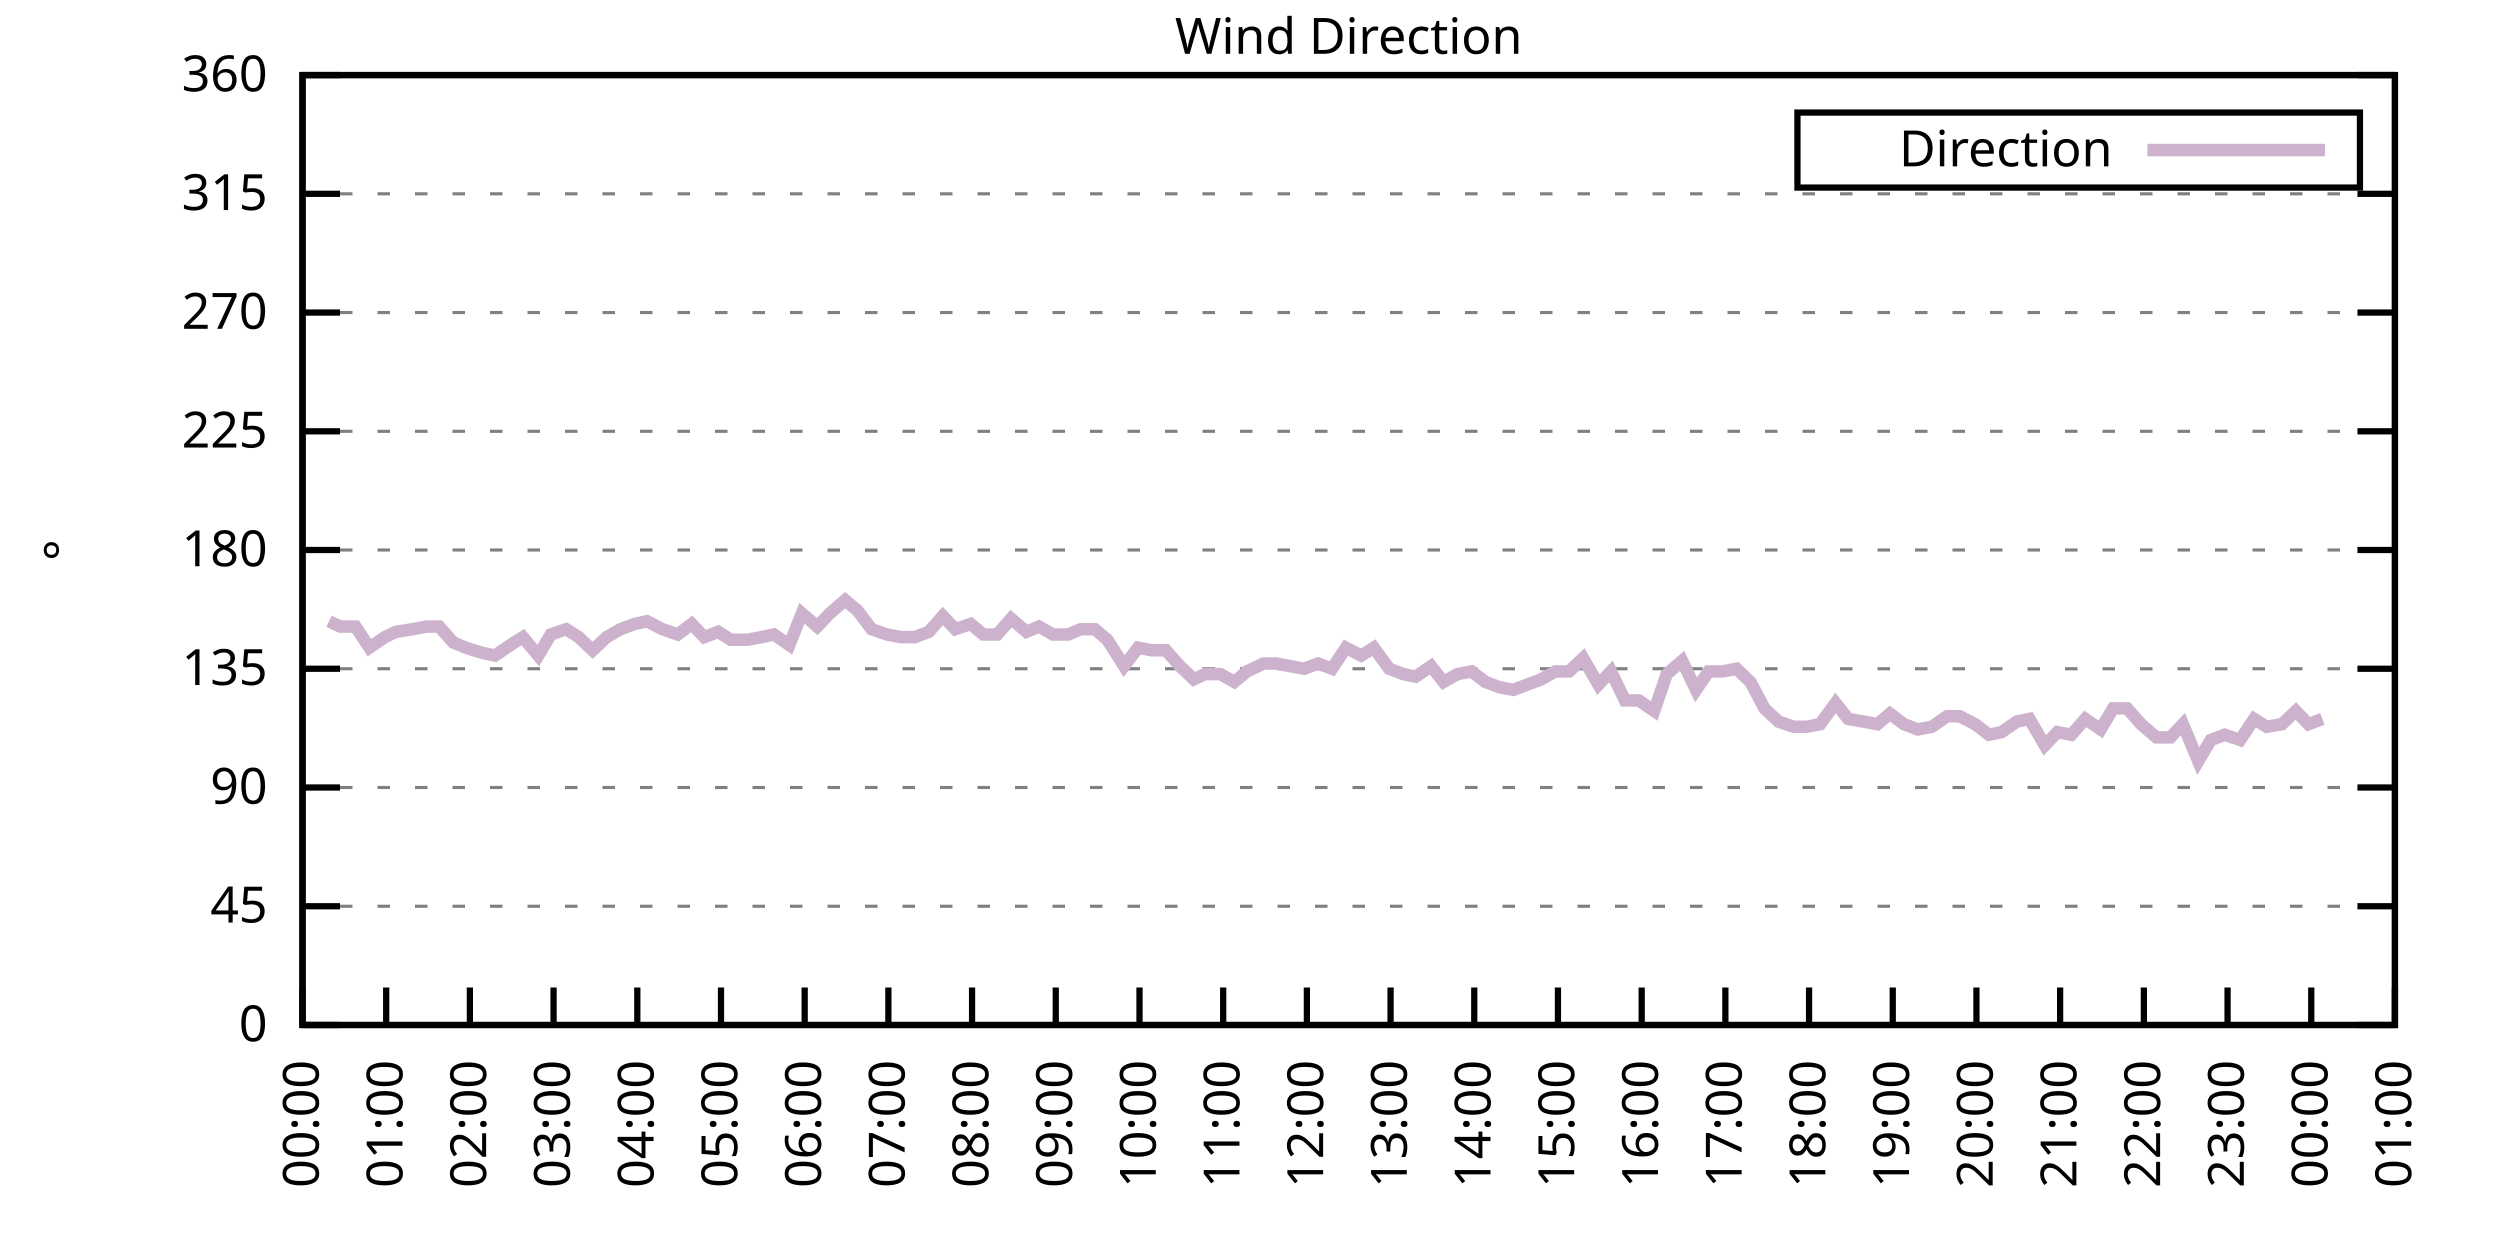
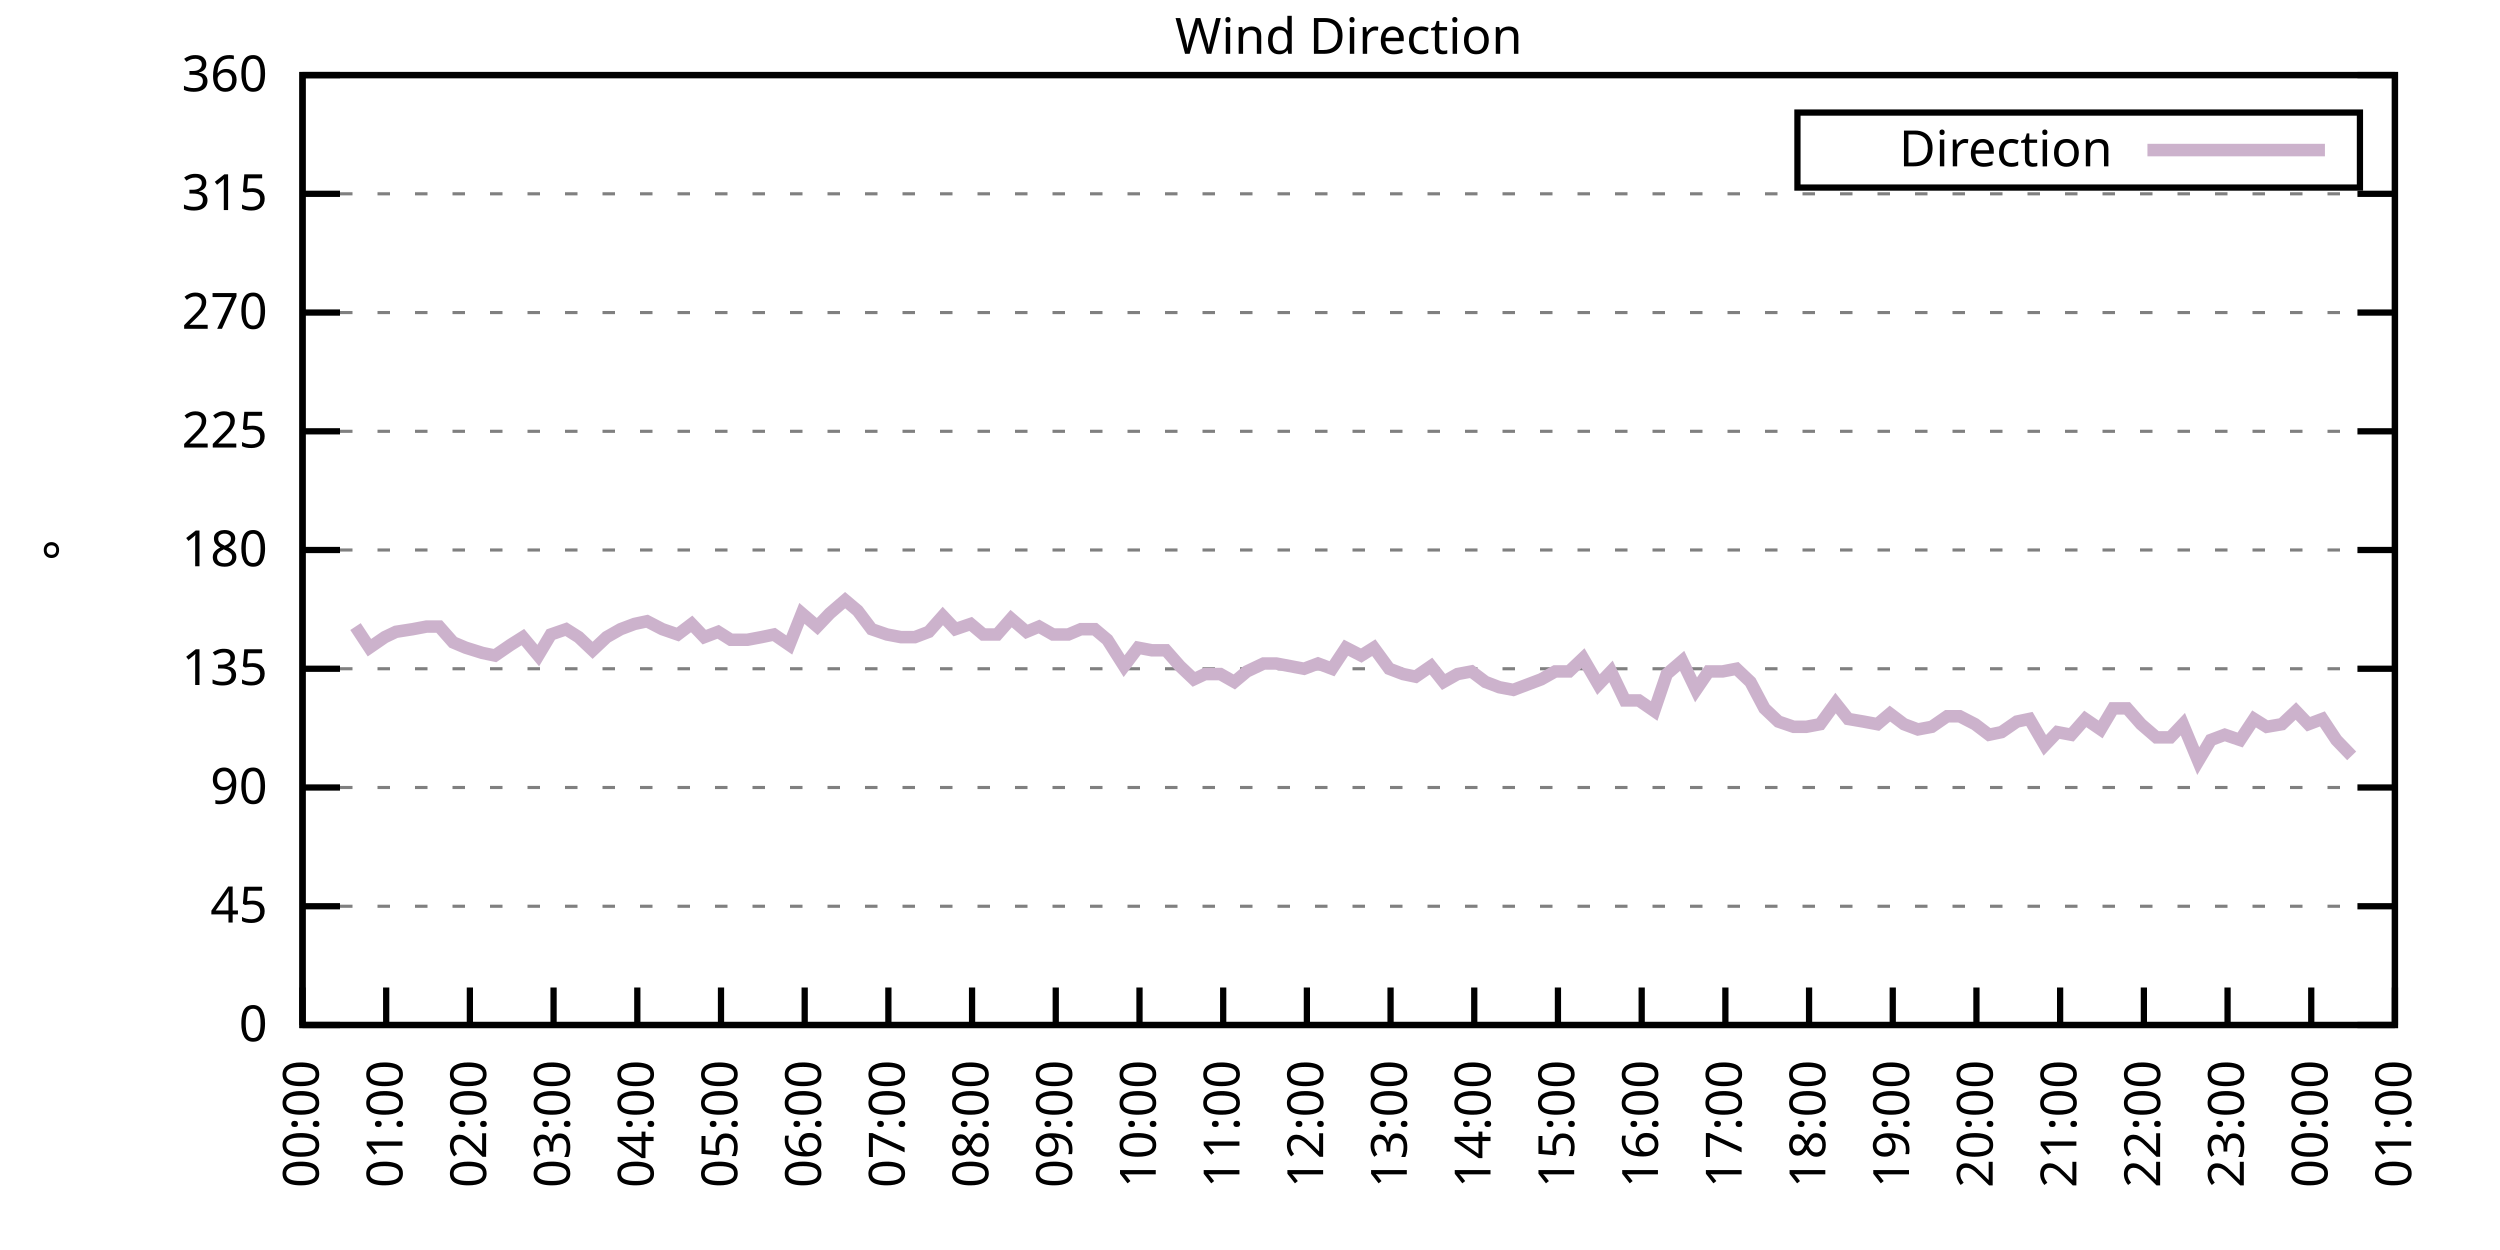
<svg xmlns="http://www.w3.org/2000/svg" xmlns:xlink="http://www.w3.org/1999/xlink" width="400" height="200" viewBox="0 0 400 200">
  <g id="gnuplot_canvas">
    <rect x="0" y="0" width="400" height="200" fill="none" />
    <defs>
      <circle id="gpDot" r="0.5" stroke-width="0.5" stroke="currentColor" />
      <path id="gpPt0" stroke-width="0.333" stroke="currentColor" d="M-1,0 h2 M0,-1 v2" />
      <path id="gpPt1" stroke-width="0.333" stroke="currentColor" d="M-1,-1 L1,1 M1,-1 L-1,1" />
      <path id="gpPt2" stroke-width="0.333" stroke="currentColor" d="M-1,0 L1,0 M0,-1 L0,1 M-1,-1 L1,1 M-1,1 L1,-1" />
      <rect id="gpPt3" stroke-width="0.333" stroke="currentColor" x="-1" y="-1" width="2" height="2" />
      <rect id="gpPt4" stroke-width="0.333" stroke="currentColor" fill="currentColor" x="-1" y="-1" width="2" height="2" />
      <circle id="gpPt5" stroke-width="0.333" stroke="currentColor" cx="0" cy="0" r="1" />
      <use xlink:href="#gpPt5" id="gpPt6" fill="currentColor" stroke="none" />
      <path id="gpPt7" stroke-width="0.333" stroke="currentColor" d="M0,-1.33 L-1.33,0.67 L1.33,0.67 z" />
      <use xlink:href="#gpPt7" id="gpPt8" fill="currentColor" stroke="none" />
      <use xlink:href="#gpPt7" id="gpPt9" stroke="currentColor" transform="rotate(180)" />
      <use xlink:href="#gpPt9" id="gpPt10" fill="currentColor" stroke="none" />
      <use xlink:href="#gpPt3" id="gpPt11" stroke="currentColor" transform="rotate(45)" />
      <use xlink:href="#gpPt11" id="gpPt12" fill="currentColor" stroke="none" />
      <path id="gpPt13" stroke-width="0.333" stroke="currentColor" d="M0,1.330 L1.265,0.411 L0.782,-1.067 L-0.782,-1.076 L-1.265,0.411 z" />
      <use xlink:href="#gpPt13" id="gpPt14" fill="currentColor" stroke="none" />
      <filter id="textbox" filterUnits="objectBoundingBox" x="0" y="0" height="1" width="1">
        <feFlood flood-color="white" flood-opacity="1" result="bgnd" />
        <feComposite in="SourceGraphic" in2="bgnd" operator="atop" />
      </filter>
      <filter id="greybox" filterUnits="objectBoundingBox" x="0" y="0" height="1" width="1">
        <feFlood flood-color="lightgrey" flood-opacity="1" result="grey" />
        <feComposite in="SourceGraphic" in2="grey" operator="atop" />
      </filter>
    </defs>
    <g fill="none" color="white" stroke="currentColor" stroke-width="1.00" stroke-linecap="butt" stroke-linejoin="miter">
</g>
    <g fill="none" color="black" stroke="currentColor" stroke-width="1.00" stroke-linecap="butt" stroke-linejoin="miter">
      <g stroke="none" shape-rendering="crispEdges">
        <polygon fill="rgb(255, 255, 255)" points="48.40,164.00 383.18,164.00 383.18,12.02 48.40,12.02 " />
      </g>
    </g>
    <g fill="none" color="black" stroke="currentColor" stroke-width="1.00" stroke-linecap="butt" stroke-linejoin="miter">
</g>
    <g fill="none" color="black" stroke="black" stroke-width="0.50" stroke-linecap="butt" stroke-linejoin="miter">
</g>
    <g fill="none" color="gray" stroke="currentColor" stroke-width="0.50" stroke-linecap="butt" stroke-linejoin="miter">
      <path stroke="gray" stroke-dasharray="2,4" class="gridline" d="M48.40,164.00 L383.19,164.00  " />
    </g>
    <g fill="none" color="gray" stroke="gray" stroke-width="1.00" stroke-linecap="butt" stroke-linejoin="miter">
</g>
    <g fill="none" color="black" stroke="currentColor" stroke-width="1.00" stroke-linecap="butt" stroke-linejoin="miter">
      <path stroke="black" d="M48.40,164.00 L54.40,164.00 M383.19,164.00 L377.19,164.00  " />
      <g transform="translate(42.80,166.60)" stroke="none" fill="black" font-family="Sans" font-size="8.00" text-anchor="end">
        <text>
          <tspan font-family="Sans"> 0</tspan>
        </text>
      </g>
    </g>
    <g fill="none" color="black" stroke="currentColor" stroke-width="1.00" stroke-linecap="butt" stroke-linejoin="miter">
</g>
    <g fill="none" color="black" stroke="black" stroke-width="0.50" stroke-linecap="butt" stroke-linejoin="miter">
</g>
    <g fill="none" color="gray" stroke="currentColor" stroke-width="0.50" stroke-linecap="butt" stroke-linejoin="miter">
      <path stroke="gray" stroke-dasharray="2,4" class="gridline" d="M48.40,145.00 L383.19,145.00  " />
    </g>
    <g fill="none" color="gray" stroke="gray" stroke-width="1.00" stroke-linecap="butt" stroke-linejoin="miter">
</g>
    <g fill="none" color="black" stroke="currentColor" stroke-width="1.00" stroke-linecap="butt" stroke-linejoin="miter">
      <path stroke="black" d="M48.40,145.00 L54.40,145.00 M383.19,145.00 L377.19,145.00  " />
      <g transform="translate(42.80,147.60)" stroke="none" fill="black" font-family="Sans" font-size="8.00" text-anchor="end">
        <text>
          <tspan font-family="Sans"> 45</tspan>
        </text>
      </g>
    </g>
    <g fill="none" color="black" stroke="currentColor" stroke-width="1.00" stroke-linecap="butt" stroke-linejoin="miter">
</g>
    <g fill="none" color="black" stroke="black" stroke-width="0.50" stroke-linecap="butt" stroke-linejoin="miter">
</g>
    <g fill="none" color="gray" stroke="currentColor" stroke-width="0.50" stroke-linecap="butt" stroke-linejoin="miter">
      <path stroke="gray" stroke-dasharray="2,4" class="gridline" d="M48.40,126.00 L383.19,126.00  " />
    </g>
    <g fill="none" color="gray" stroke="gray" stroke-width="1.00" stroke-linecap="butt" stroke-linejoin="miter">
</g>
    <g fill="none" color="black" stroke="currentColor" stroke-width="1.00" stroke-linecap="butt" stroke-linejoin="miter">
      <path stroke="black" d="M48.40,126.00 L54.40,126.00 M383.19,126.00 L377.19,126.00  " />
      <g transform="translate(42.80,128.60)" stroke="none" fill="black" font-family="Sans" font-size="8.00" text-anchor="end">
        <text>
          <tspan font-family="Sans"> 90</tspan>
        </text>
      </g>
    </g>
    <g fill="none" color="black" stroke="currentColor" stroke-width="1.00" stroke-linecap="butt" stroke-linejoin="miter">
</g>
    <g fill="none" color="black" stroke="black" stroke-width="0.50" stroke-linecap="butt" stroke-linejoin="miter">
</g>
    <g fill="none" color="gray" stroke="currentColor" stroke-width="0.50" stroke-linecap="butt" stroke-linejoin="miter">
      <path stroke="gray" stroke-dasharray="2,4" class="gridline" d="M48.40,107.00 L383.19,107.00  " />
    </g>
    <g fill="none" color="gray" stroke="gray" stroke-width="1.00" stroke-linecap="butt" stroke-linejoin="miter">
</g>
    <g fill="none" color="black" stroke="currentColor" stroke-width="1.00" stroke-linecap="butt" stroke-linejoin="miter">
      <path stroke="black" d="M48.40,107.00 L54.40,107.00 M383.19,107.00 L377.19,107.00  " />
      <g transform="translate(42.80,109.60)" stroke="none" fill="black" font-family="Sans" font-size="8.00" text-anchor="end">
        <text>
          <tspan font-family="Sans"> 135</tspan>
        </text>
      </g>
    </g>
    <g fill="none" color="black" stroke="currentColor" stroke-width="1.00" stroke-linecap="butt" stroke-linejoin="miter">
</g>
    <g fill="none" color="black" stroke="black" stroke-width="0.50" stroke-linecap="butt" stroke-linejoin="miter">
</g>
    <g fill="none" color="gray" stroke="currentColor" stroke-width="0.50" stroke-linecap="butt" stroke-linejoin="miter">
      <path stroke="gray" stroke-dasharray="2,4" class="gridline" d="M48.40,88.00 L383.19,88.00  " />
    </g>
    <g fill="none" color="gray" stroke="gray" stroke-width="1.00" stroke-linecap="butt" stroke-linejoin="miter">
</g>
    <g fill="none" color="black" stroke="currentColor" stroke-width="1.00" stroke-linecap="butt" stroke-linejoin="miter">
      <path stroke="black" d="M48.40,88.00 L54.40,88.00 M383.19,88.00 L377.19,88.00  " />
      <g transform="translate(42.80,90.60)" stroke="none" fill="black" font-family="Sans" font-size="8.00" text-anchor="end">
        <text>
          <tspan font-family="Sans"> 180</tspan>
        </text>
      </g>
    </g>
    <g fill="none" color="black" stroke="currentColor" stroke-width="1.00" stroke-linecap="butt" stroke-linejoin="miter">
</g>
    <g fill="none" color="black" stroke="black" stroke-width="0.50" stroke-linecap="butt" stroke-linejoin="miter">
</g>
    <g fill="none" color="gray" stroke="currentColor" stroke-width="0.50" stroke-linecap="butt" stroke-linejoin="miter">
      <path stroke="gray" stroke-dasharray="2,4" class="gridline" d="M48.40,69.01 L383.19,69.01  " />
    </g>
    <g fill="none" color="gray" stroke="gray" stroke-width="1.00" stroke-linecap="butt" stroke-linejoin="miter">
</g>
    <g fill="none" color="black" stroke="currentColor" stroke-width="1.00" stroke-linecap="butt" stroke-linejoin="miter">
      <path stroke="black" d="M48.40,69.01 L54.40,69.01 M383.19,69.01 L377.19,69.01  " />
      <g transform="translate(42.80,71.61)" stroke="none" fill="black" font-family="Sans" font-size="8.00" text-anchor="end">
        <text>
          <tspan font-family="Sans"> 225</tspan>
        </text>
      </g>
    </g>
    <g fill="none" color="black" stroke="currentColor" stroke-width="1.00" stroke-linecap="butt" stroke-linejoin="miter">
</g>
    <g fill="none" color="black" stroke="black" stroke-width="0.50" stroke-linecap="butt" stroke-linejoin="miter">
</g>
    <g fill="none" color="gray" stroke="currentColor" stroke-width="0.50" stroke-linecap="butt" stroke-linejoin="miter">
      <path stroke="gray" stroke-dasharray="2,4" class="gridline" d="M48.40,50.01 L383.19,50.01  " />
    </g>
    <g fill="none" color="gray" stroke="gray" stroke-width="1.00" stroke-linecap="butt" stroke-linejoin="miter">
</g>
    <g fill="none" color="black" stroke="currentColor" stroke-width="1.00" stroke-linecap="butt" stroke-linejoin="miter">
      <path stroke="black" d="M48.40,50.01 L54.40,50.01 M383.19,50.01 L377.19,50.01  " />
      <g transform="translate(42.80,52.61)" stroke="none" fill="black" font-family="Sans" font-size="8.00" text-anchor="end">
        <text>
          <tspan font-family="Sans"> 270</tspan>
        </text>
      </g>
    </g>
    <g fill="none" color="black" stroke="currentColor" stroke-width="1.00" stroke-linecap="butt" stroke-linejoin="miter">
</g>
    <g fill="none" color="black" stroke="black" stroke-width="0.50" stroke-linecap="butt" stroke-linejoin="miter">
</g>
    <g fill="none" color="gray" stroke="currentColor" stroke-width="0.50" stroke-linecap="butt" stroke-linejoin="miter">
      <path stroke="gray" stroke-dasharray="2,4" class="gridline" d="M48.40,31.01 L383.19,31.01  " />
    </g>
    <g fill="none" color="gray" stroke="gray" stroke-width="1.00" stroke-linecap="butt" stroke-linejoin="miter">
</g>
    <g fill="none" color="black" stroke="currentColor" stroke-width="1.00" stroke-linecap="butt" stroke-linejoin="miter">
      <path stroke="black" d="M48.40,31.01 L54.40,31.01 M383.19,31.01 L377.19,31.01  " />
      <g transform="translate(42.80,33.61)" stroke="none" fill="black" font-family="Sans" font-size="8.00" text-anchor="end">
        <text>
          <tspan font-family="Sans"> 315</tspan>
        </text>
      </g>
    </g>
    <g fill="none" color="black" stroke="currentColor" stroke-width="1.00" stroke-linecap="butt" stroke-linejoin="miter">
</g>
    <g fill="none" color="black" stroke="black" stroke-width="0.50" stroke-linecap="butt" stroke-linejoin="miter">
</g>
    <g fill="none" color="gray" stroke="currentColor" stroke-width="0.50" stroke-linecap="butt" stroke-linejoin="miter">
      <path stroke="gray" stroke-dasharray="2,4" class="gridline" d="M48.40,12.01 L383.19,12.01  " />
    </g>
    <g fill="none" color="gray" stroke="gray" stroke-width="1.00" stroke-linecap="butt" stroke-linejoin="miter">
</g>
    <g fill="none" color="black" stroke="currentColor" stroke-width="1.00" stroke-linecap="butt" stroke-linejoin="miter">
      <path stroke="black" d="M48.40,12.01 L54.40,12.01 M383.19,12.01 L377.19,12.01  " />
      <g transform="translate(42.80,14.61)" stroke="none" fill="black" font-family="Sans" font-size="8.00" text-anchor="end">
        <text>
          <tspan font-family="Sans"> 360</tspan>
        </text>
      </g>
    </g>
    <g fill="none" color="black" stroke="currentColor" stroke-width="1.00" stroke-linecap="butt" stroke-linejoin="miter">
      <path stroke="black" d="M48.40,164.00 L48.40,158.00  " />
      <g transform="translate(51.00,169.60) rotate(270.00)" stroke="none" fill="black" font-family="Sans" font-size="8.00" text-anchor="end">
        <text>
          <tspan font-family="Sans">00:00</tspan>
        </text>
      </g>
    </g>
    <g fill="none" color="black" stroke="currentColor" stroke-width="1.00" stroke-linecap="butt" stroke-linejoin="miter">
      <path stroke="black" d="M61.79,164.00 L61.79,158.00  " />
      <g transform="translate(64.39,169.60) rotate(270.00)" stroke="none" fill="black" font-family="Sans" font-size="8.00" text-anchor="end">
        <text>
          <tspan font-family="Sans">01:00</tspan>
        </text>
      </g>
    </g>
    <g fill="none" color="black" stroke="currentColor" stroke-width="1.00" stroke-linecap="butt" stroke-linejoin="miter">
      <path stroke="black" d="M75.18,164.00 L75.18,158.00  " />
      <g transform="translate(77.78,169.60) rotate(270.00)" stroke="none" fill="black" font-family="Sans" font-size="8.00" text-anchor="end">
        <text>
          <tspan font-family="Sans">02:00</tspan>
        </text>
      </g>
    </g>
    <g fill="none" color="black" stroke="currentColor" stroke-width="1.00" stroke-linecap="butt" stroke-linejoin="miter">
      <path stroke="black" d="M88.57,164.00 L88.57,158.00  " />
      <g transform="translate(91.17,169.60) rotate(270.00)" stroke="none" fill="black" font-family="Sans" font-size="8.00" text-anchor="end">
        <text>
          <tspan font-family="Sans">03:00</tspan>
        </text>
      </g>
    </g>
    <g fill="none" color="black" stroke="currentColor" stroke-width="1.00" stroke-linecap="butt" stroke-linejoin="miter">
      <path stroke="black" d="M101.97,164.00 L101.97,158.00  " />
      <g transform="translate(104.57,169.60) rotate(270.00)" stroke="none" fill="black" font-family="Sans" font-size="8.00" text-anchor="end">
        <text>
          <tspan font-family="Sans">04:00</tspan>
        </text>
      </g>
    </g>
    <g fill="none" color="black" stroke="currentColor" stroke-width="1.00" stroke-linecap="butt" stroke-linejoin="miter">
      <path stroke="black" d="M115.36,164.00 L115.36,158.00  " />
      <g transform="translate(117.96,169.60) rotate(270.00)" stroke="none" fill="black" font-family="Sans" font-size="8.00" text-anchor="end">
        <text>
          <tspan font-family="Sans">05:00</tspan>
        </text>
      </g>
    </g>
    <g fill="none" color="black" stroke="currentColor" stroke-width="1.00" stroke-linecap="butt" stroke-linejoin="miter">
      <path stroke="black" d="M128.75,164.00 L128.75,158.00  " />
      <g transform="translate(131.35,169.60) rotate(270.00)" stroke="none" fill="black" font-family="Sans" font-size="8.00" text-anchor="end">
        <text>
          <tspan font-family="Sans">06:00</tspan>
        </text>
      </g>
    </g>
    <g fill="none" color="black" stroke="currentColor" stroke-width="1.00" stroke-linecap="butt" stroke-linejoin="miter">
      <path stroke="black" d="M142.14,164.00 L142.14,158.00  " />
      <g transform="translate(144.74,169.60) rotate(270.00)" stroke="none" fill="black" font-family="Sans" font-size="8.00" text-anchor="end">
        <text>
          <tspan font-family="Sans">07:00</tspan>
        </text>
      </g>
    </g>
    <g fill="none" color="black" stroke="currentColor" stroke-width="1.00" stroke-linecap="butt" stroke-linejoin="miter">
      <path stroke="black" d="M155.53,164.00 L155.53,158.00  " />
      <g transform="translate(158.13,169.60) rotate(270.00)" stroke="none" fill="black" font-family="Sans" font-size="8.00" text-anchor="end">
        <text>
          <tspan font-family="Sans">08:00</tspan>
        </text>
      </g>
    </g>
    <g fill="none" color="black" stroke="currentColor" stroke-width="1.00" stroke-linecap="butt" stroke-linejoin="miter">
      <path stroke="black" d="M168.92,164.00 L168.92,158.00  " />
      <g transform="translate(171.52,169.60) rotate(270.00)" stroke="none" fill="black" font-family="Sans" font-size="8.00" text-anchor="end">
        <text>
          <tspan font-family="Sans">09:00</tspan>
        </text>
      </g>
    </g>
    <g fill="none" color="black" stroke="currentColor" stroke-width="1.00" stroke-linecap="butt" stroke-linejoin="miter">
      <path stroke="black" d="M182.32,164.00 L182.32,158.00  " />
      <g transform="translate(184.92,169.60) rotate(270.00)" stroke="none" fill="black" font-family="Sans" font-size="8.00" text-anchor="end">
        <text>
          <tspan font-family="Sans">10:00</tspan>
        </text>
      </g>
    </g>
    <g fill="none" color="black" stroke="currentColor" stroke-width="1.00" stroke-linecap="butt" stroke-linejoin="miter">
      <path stroke="black" d="M195.71,164.00 L195.71,158.00  " />
      <g transform="translate(198.31,169.60) rotate(270.00)" stroke="none" fill="black" font-family="Sans" font-size="8.00" text-anchor="end">
        <text>
          <tspan font-family="Sans">11:00</tspan>
        </text>
      </g>
    </g>
    <g fill="none" color="black" stroke="currentColor" stroke-width="1.00" stroke-linecap="butt" stroke-linejoin="miter">
      <path stroke="black" d="M209.10,164.00 L209.10,158.00  " />
      <g transform="translate(211.70,169.60) rotate(270.00)" stroke="none" fill="black" font-family="Sans" font-size="8.00" text-anchor="end">
        <text>
          <tspan font-family="Sans">12:00</tspan>
        </text>
      </g>
    </g>
    <g fill="none" color="black" stroke="currentColor" stroke-width="1.00" stroke-linecap="butt" stroke-linejoin="miter">
      <path stroke="black" d="M222.49,164.00 L222.49,158.00  " />
      <g transform="translate(225.09,169.60) rotate(270.00)" stroke="none" fill="black" font-family="Sans" font-size="8.00" text-anchor="end">
        <text>
          <tspan font-family="Sans">13:00</tspan>
        </text>
      </g>
    </g>
    <g fill="none" color="black" stroke="currentColor" stroke-width="1.00" stroke-linecap="butt" stroke-linejoin="miter">
      <path stroke="black" d="M235.88,164.00 L235.88,158.00  " />
      <g transform="translate(238.48,169.60) rotate(270.00)" stroke="none" fill="black" font-family="Sans" font-size="8.00" text-anchor="end">
        <text>
          <tspan font-family="Sans">14:00</tspan>
        </text>
      </g>
    </g>
    <g fill="none" color="black" stroke="currentColor" stroke-width="1.00" stroke-linecap="butt" stroke-linejoin="miter">
      <path stroke="black" d="M249.27,164.00 L249.27,158.00  " />
      <g transform="translate(251.87,169.60) rotate(270.00)" stroke="none" fill="black" font-family="Sans" font-size="8.00" text-anchor="end">
        <text>
          <tspan font-family="Sans">15:00</tspan>
        </text>
      </g>
    </g>
    <g fill="none" color="black" stroke="currentColor" stroke-width="1.00" stroke-linecap="butt" stroke-linejoin="miter">
      <path stroke="black" d="M262.67,164.00 L262.67,158.00  " />
      <g transform="translate(265.27,169.60) rotate(270.00)" stroke="none" fill="black" font-family="Sans" font-size="8.00" text-anchor="end">
        <text>
          <tspan font-family="Sans">16:00</tspan>
        </text>
      </g>
    </g>
    <g fill="none" color="black" stroke="currentColor" stroke-width="1.00" stroke-linecap="butt" stroke-linejoin="miter">
      <path stroke="black" d="M276.06,164.00 L276.06,158.00  " />
      <g transform="translate(278.66,169.60) rotate(270.00)" stroke="none" fill="black" font-family="Sans" font-size="8.00" text-anchor="end">
        <text>
          <tspan font-family="Sans">17:00</tspan>
        </text>
      </g>
    </g>
    <g fill="none" color="black" stroke="currentColor" stroke-width="1.00" stroke-linecap="butt" stroke-linejoin="miter">
      <path stroke="black" d="M289.45,164.00 L289.45,158.00  " />
      <g transform="translate(292.05,169.60) rotate(270.00)" stroke="none" fill="black" font-family="Sans" font-size="8.00" text-anchor="end">
        <text>
          <tspan font-family="Sans">18:00</tspan>
        </text>
      </g>
    </g>
    <g fill="none" color="black" stroke="currentColor" stroke-width="1.00" stroke-linecap="butt" stroke-linejoin="miter">
      <path stroke="black" d="M302.84,164.00 L302.84,158.00  " />
      <g transform="translate(305.44,169.60) rotate(270.00)" stroke="none" fill="black" font-family="Sans" font-size="8.00" text-anchor="end">
        <text>
          <tspan font-family="Sans">19:00</tspan>
        </text>
      </g>
    </g>
    <g fill="none" color="black" stroke="currentColor" stroke-width="1.00" stroke-linecap="butt" stroke-linejoin="miter">
      <path stroke="black" d="M316.23,164.00 L316.23,158.00  " />
      <g transform="translate(318.83,169.60) rotate(270.00)" stroke="none" fill="black" font-family="Sans" font-size="8.00" text-anchor="end">
        <text>
          <tspan font-family="Sans">20:00</tspan>
        </text>
      </g>
    </g>
    <g fill="none" color="black" stroke="currentColor" stroke-width="1.00" stroke-linecap="butt" stroke-linejoin="miter">
      <path stroke="black" d="M329.62,164.00 L329.62,158.00  " />
      <g transform="translate(332.22,169.60) rotate(270.00)" stroke="none" fill="black" font-family="Sans" font-size="8.00" text-anchor="end">
        <text>
          <tspan font-family="Sans">21:00</tspan>
        </text>
      </g>
    </g>
    <g fill="none" color="black" stroke="currentColor" stroke-width="1.00" stroke-linecap="butt" stroke-linejoin="miter">
      <path stroke="black" d="M343.02,164.00 L343.02,158.00  " />
      <g transform="translate(345.62,169.60) rotate(270.00)" stroke="none" fill="black" font-family="Sans" font-size="8.00" text-anchor="end">
        <text>
          <tspan font-family="Sans">22:00</tspan>
        </text>
      </g>
    </g>
    <g fill="none" color="black" stroke="currentColor" stroke-width="1.00" stroke-linecap="butt" stroke-linejoin="miter">
      <path stroke="black" d="M356.41,164.00 L356.41,158.00  " />
      <g transform="translate(359.01,169.60) rotate(270.00)" stroke="none" fill="black" font-family="Sans" font-size="8.00" text-anchor="end">
        <text>
          <tspan font-family="Sans">23:00</tspan>
        </text>
      </g>
    </g>
    <g fill="none" color="black" stroke="currentColor" stroke-width="1.00" stroke-linecap="butt" stroke-linejoin="miter">
      <path stroke="black" d="M369.80,164.00 L369.80,158.00  " />
      <g transform="translate(372.40,169.60) rotate(270.00)" stroke="none" fill="black" font-family="Sans" font-size="8.00" text-anchor="end">
        <text>
          <tspan font-family="Sans">00:00</tspan>
        </text>
      </g>
    </g>
    <g fill="none" color="black" stroke="currentColor" stroke-width="1.00" stroke-linecap="butt" stroke-linejoin="miter">
      <path stroke="black" d="M383.19,164.00 L383.19,158.00  " />
      <g transform="translate(385.79,169.60) rotate(270.00)" stroke="none" fill="black" font-family="Sans" font-size="8.00" text-anchor="end">
        <text>
          <tspan font-family="Sans">01:00</tspan>
        </text>
      </g>
    </g>
    <g fill="none" color="black" stroke="currentColor" stroke-width="1.00" stroke-linecap="butt" stroke-linejoin="miter">
</g>
    <g fill="none" color="black" stroke="currentColor" stroke-width="1.00" stroke-linecap="butt" stroke-linejoin="miter">
      <path stroke="black" d="M48.40,12.01 L48.40,164.00 L383.19,164.00 L383.19,12.01 L48.40,12.01 Z  " />
    </g>
    <g fill="none" color="black" stroke="currentColor" stroke-width="1.00" stroke-linecap="butt" stroke-linejoin="miter">
</g>
    <g fill="none" color="black" stroke="currentColor" stroke-width="1.00" stroke-linecap="butt" stroke-linejoin="miter">
      <path stroke="black" d="M287.59,30.01 L287.59,18.01 L377.59,18.01 L377.59,30.01 L287.59,30.01 Z  " />
    </g>
    <g id="Wind_direction_plot_1">
      <g fill="none" color="white" stroke="black" stroke-width="2.00" stroke-linecap="butt" stroke-linejoin="miter">
</g>
      <g fill="none" color="black" stroke="currentColor" stroke-width="2.00" stroke-linecap="butt" stroke-linejoin="miter">
        <g transform="translate(337.99,26.61)" stroke="none" fill="black" font-family="Sans" font-size="8.00" text-anchor="end">
          <text>
            <tspan font-family="Sans">Direction</tspan>
          </text>
        </g>
      </g>
      <g fill="none" color="black" stroke="currentColor" stroke-width="2.00" stroke-linecap="butt" stroke-linejoin="miter">
-         <path stroke="rgb(204, 178, 204)" d="M343.59,24.01 L371.99,24.01 M52.64,99.40 L54.43,100.25 L56.88,100.25 L59.11,103.63 L61.57,101.94 L63.35,101.09   L66.03,100.67 L68.26,100.25 L70.27,100.25 L72.50,102.78 L74.51,103.63 L77.19,104.47 L79.20,104.89 L81.66,103.20   L83.66,101.94 L86.12,104.89 L88.13,101.52 L90.58,100.67 L92.59,101.94 L94.82,104.05 L97.06,101.94 L99.29,100.67   L101.52,99.83 L103.53,99.40 L105.98,100.67 L108.44,101.52 L110.67,99.83 L112.68,101.94 L114.91,101.09 L116.92,102.36   L119.60,102.36 L121.83,101.94 L123.84,101.52 L126.29,103.20 L128.30,98.14 L130.76,100.25 L132.77,98.14 L135.22,96.03   L137.23,97.72 L139.46,100.67 L141.92,101.52 L144.15,101.94 L146.38,101.94 L148.61,101.09 L150.85,98.56 L152.85,100.67   L155.31,99.83 L157.32,101.52 L159.55,101.52 L161.78,98.98 L164.24,101.09 L166.25,100.25 L168.48,101.52 L170.93,101.52   L172.94,100.67 L175.17,100.67 L177.18,102.36 L179.86,106.58 L182.09,103.63 L184.32,104.05 L186.56,104.05 L188.79,106.58   L191.02,108.69 L192.81,107.85 L195.26,107.85 L197.49,109.11 L199.50,107.43 L202.18,106.16 L204.19,106.16 L206.42,106.58   L208.65,107.00 L210.88,106.16 L213.12,107.00 L215.35,103.63 L217.80,104.89 L219.81,103.63 L222.27,107.00 L224.50,107.85   L226.51,108.27 L228.96,106.58 L230.97,109.11 L233.20,107.85 L235.44,107.43 L237.67,109.11 L239.90,109.96 L242.13,110.38   L244.36,109.54 L246.60,108.69 L248.83,107.43 L251.06,107.43 L253.29,105.31 L255.75,109.54 L257.76,107.43 L259.99,112.07   L262.22,112.07 L264.67,113.76 L266.68,107.85 L269.14,105.74 L271.37,110.38 L273.38,107.43 L275.61,107.43 L277.84,107.00   L280.07,109.11 L282.31,113.34 L284.54,115.45 L286.99,116.29 L289.00,116.29 L291.23,115.87 L293.69,112.49 L295.70,115.03   L298.15,115.45 L300.39,115.87 L302.39,114.18 L304.63,115.87 L306.86,116.71 L309.09,116.29 L311.54,114.60 L313.55,114.60   L316.01,115.87 L318.24,117.56 L320.25,117.14 L322.70,115.45 L324.71,115.03 L327.17,119.25 L329.18,117.14 L331.41,117.56   L333.64,115.03 L336.10,116.71 L338.10,113.34 L340.34,113.34 L342.57,115.87 L345.02,117.98 L347.26,117.98 L349.26,115.87   L351.72,121.78 L353.73,118.40 L355.96,117.56 L358.42,118.40 L360.65,115.03 L362.66,116.29 L365.11,115.87 L367.34,113.76   L369.35,115.87 L371.58,115.03  " />
+         <path stroke="rgb(204, 178, 204)" d="M343.59,24.01 L371.99,24.01 M56.88,100.25 L59.11,103.63 L61.57,101.94 L63.35,101.09 L66.03,100.67 L68.26,100.25   L70.27,100.25 L72.50,102.78 L74.51,103.63 L77.19,104.47 L79.20,104.89 L81.66,103.20 L83.66,101.94 L86.12,104.89   L88.13,101.52 L90.58,100.67 L92.59,101.94 L94.82,104.05 L97.06,101.94 L99.29,100.67 L101.52,99.83 L103.53,99.40   L105.98,100.67 L108.44,101.52 L110.67,99.83 L112.68,101.94 L114.91,101.09 L116.92,102.36 L119.60,102.36 L121.83,101.94   L123.84,101.52 L126.29,103.20 L128.30,98.14 L130.76,100.25 L132.77,98.14 L135.22,96.03 L137.23,97.72 L139.46,100.67   L141.92,101.52 L144.15,101.94 L146.38,101.94 L148.61,101.09 L150.85,98.56 L152.85,100.67 L155.31,99.83 L157.32,101.52   L159.55,101.52 L161.78,98.98 L164.24,101.09 L166.25,100.25 L168.48,101.52 L170.93,101.52 L172.94,100.67 L175.17,100.67   L177.18,102.36 L179.86,106.58 L182.09,103.63 L184.32,104.05 L186.56,104.05 L188.79,106.58 L191.02,108.69 L192.81,107.85   L195.26,107.85 L197.49,109.11 L199.50,107.43 L202.18,106.16 L204.19,106.16 L206.42,106.58 L208.65,107.00 L210.88,106.16   L213.12,107.00 L215.35,103.63 L217.80,104.89 L219.81,103.63 L222.27,107.00 L224.50,107.85 L226.51,108.27 L228.96,106.58   L230.97,109.11 L233.20,107.85 L235.44,107.43 L237.67,109.11 L239.90,109.96 L242.13,110.38 L244.36,109.54 L246.60,108.69   L248.83,107.43 L251.06,107.43 L253.29,105.31 L255.75,109.54 L257.76,107.43 L259.99,112.07 L262.22,112.07 L264.67,113.76   L266.68,107.85 L269.14,105.74 L271.37,110.38 L273.38,107.43 L275.61,107.43 L277.84,107.00 L280.07,109.11 L282.31,113.34   L284.54,115.45 L286.99,116.29 L289.00,116.29 L291.23,115.87 L293.69,112.49 L295.70,115.03 L298.15,115.45 L300.39,115.87   L302.39,114.18 L304.63,115.87 L306.86,116.71 L309.09,116.29 L311.54,114.60 L313.55,114.60 L316.01,115.87 L318.24,117.56   L320.25,117.14 L322.70,115.45 L324.71,115.03 L327.17,119.25 L329.18,117.14 L331.41,117.56 L333.64,115.03 L336.10,116.71   L338.10,113.34 L340.34,113.34 L342.57,115.87 L345.02,117.98 L347.26,117.98 L349.26,115.87 L351.72,121.78 L353.73,118.40   L355.96,117.56 L358.42,118.40 L360.65,115.03 L362.66,116.29 L365.11,115.87 L367.34,113.76 L369.35,115.87 L371.58,115.03   L373.82,118.40 L376.27,120.94  " />
      </g>
    </g>
    <g fill="none" color="black" stroke="currentColor" stroke-width="2.00" stroke-linecap="butt" stroke-linejoin="miter">
</g>
    <g fill="none" color="black" stroke="black" stroke-width="1.00" stroke-linecap="butt" stroke-linejoin="miter">
</g>
    <g fill="none" color="black" stroke="currentColor" stroke-width="1.00" stroke-linecap="butt" stroke-linejoin="miter">
      <path stroke="black" d="M48.40,12.01 L48.40,164.00 L383.19,164.00 L383.19,12.01 L48.40,12.01 Z  " />
      <g transform="translate(12.80,88.01) rotate(270.00)" stroke="none" fill="black" font-family="Sans" font-size="8.00" text-anchor="middle">
        <text>
          <tspan font-family="Sans">°</tspan>
        </text>
      </g>
    </g>
    <g fill="none" color="black" stroke="currentColor" stroke-width="1.00" stroke-linecap="butt" stroke-linejoin="miter">
</g>
    <g fill="none" color="black" stroke="currentColor" stroke-width="1.00" stroke-linecap="butt" stroke-linejoin="miter">
      <g transform="translate(215.79,8.61)" stroke="none" fill="black" font-family="Sans" font-size="8.00" text-anchor="middle">
        <text>
          <tspan font-family="Sans">Wind Direction</tspan>
        </text>
      </g>
    </g>
    <g fill="none" color="black" stroke="currentColor" stroke-width="1.00" stroke-linecap="butt" stroke-linejoin="miter">
</g>
  </g>
</svg>
